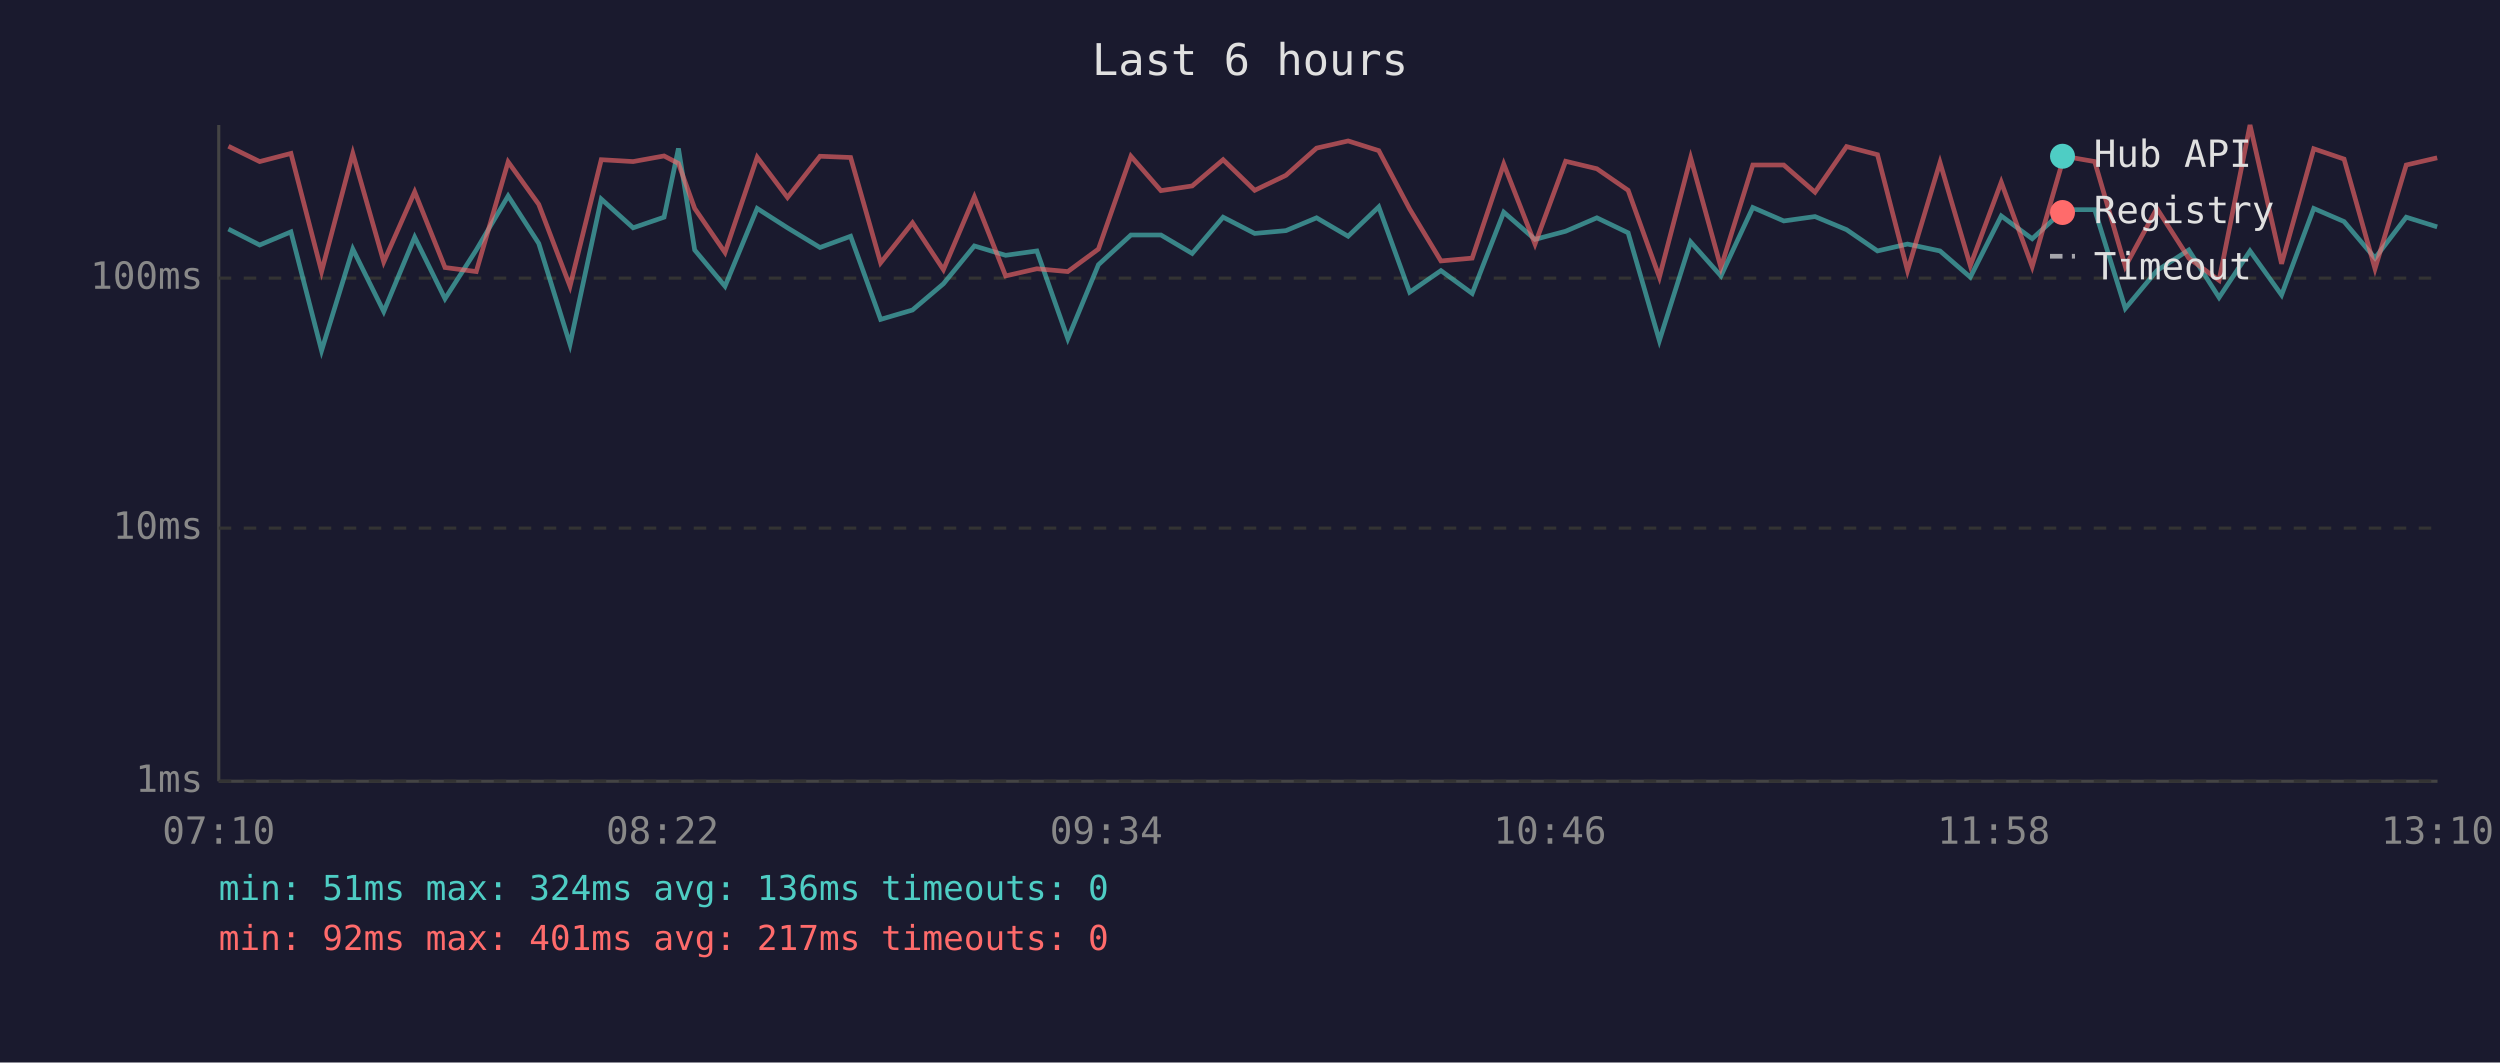
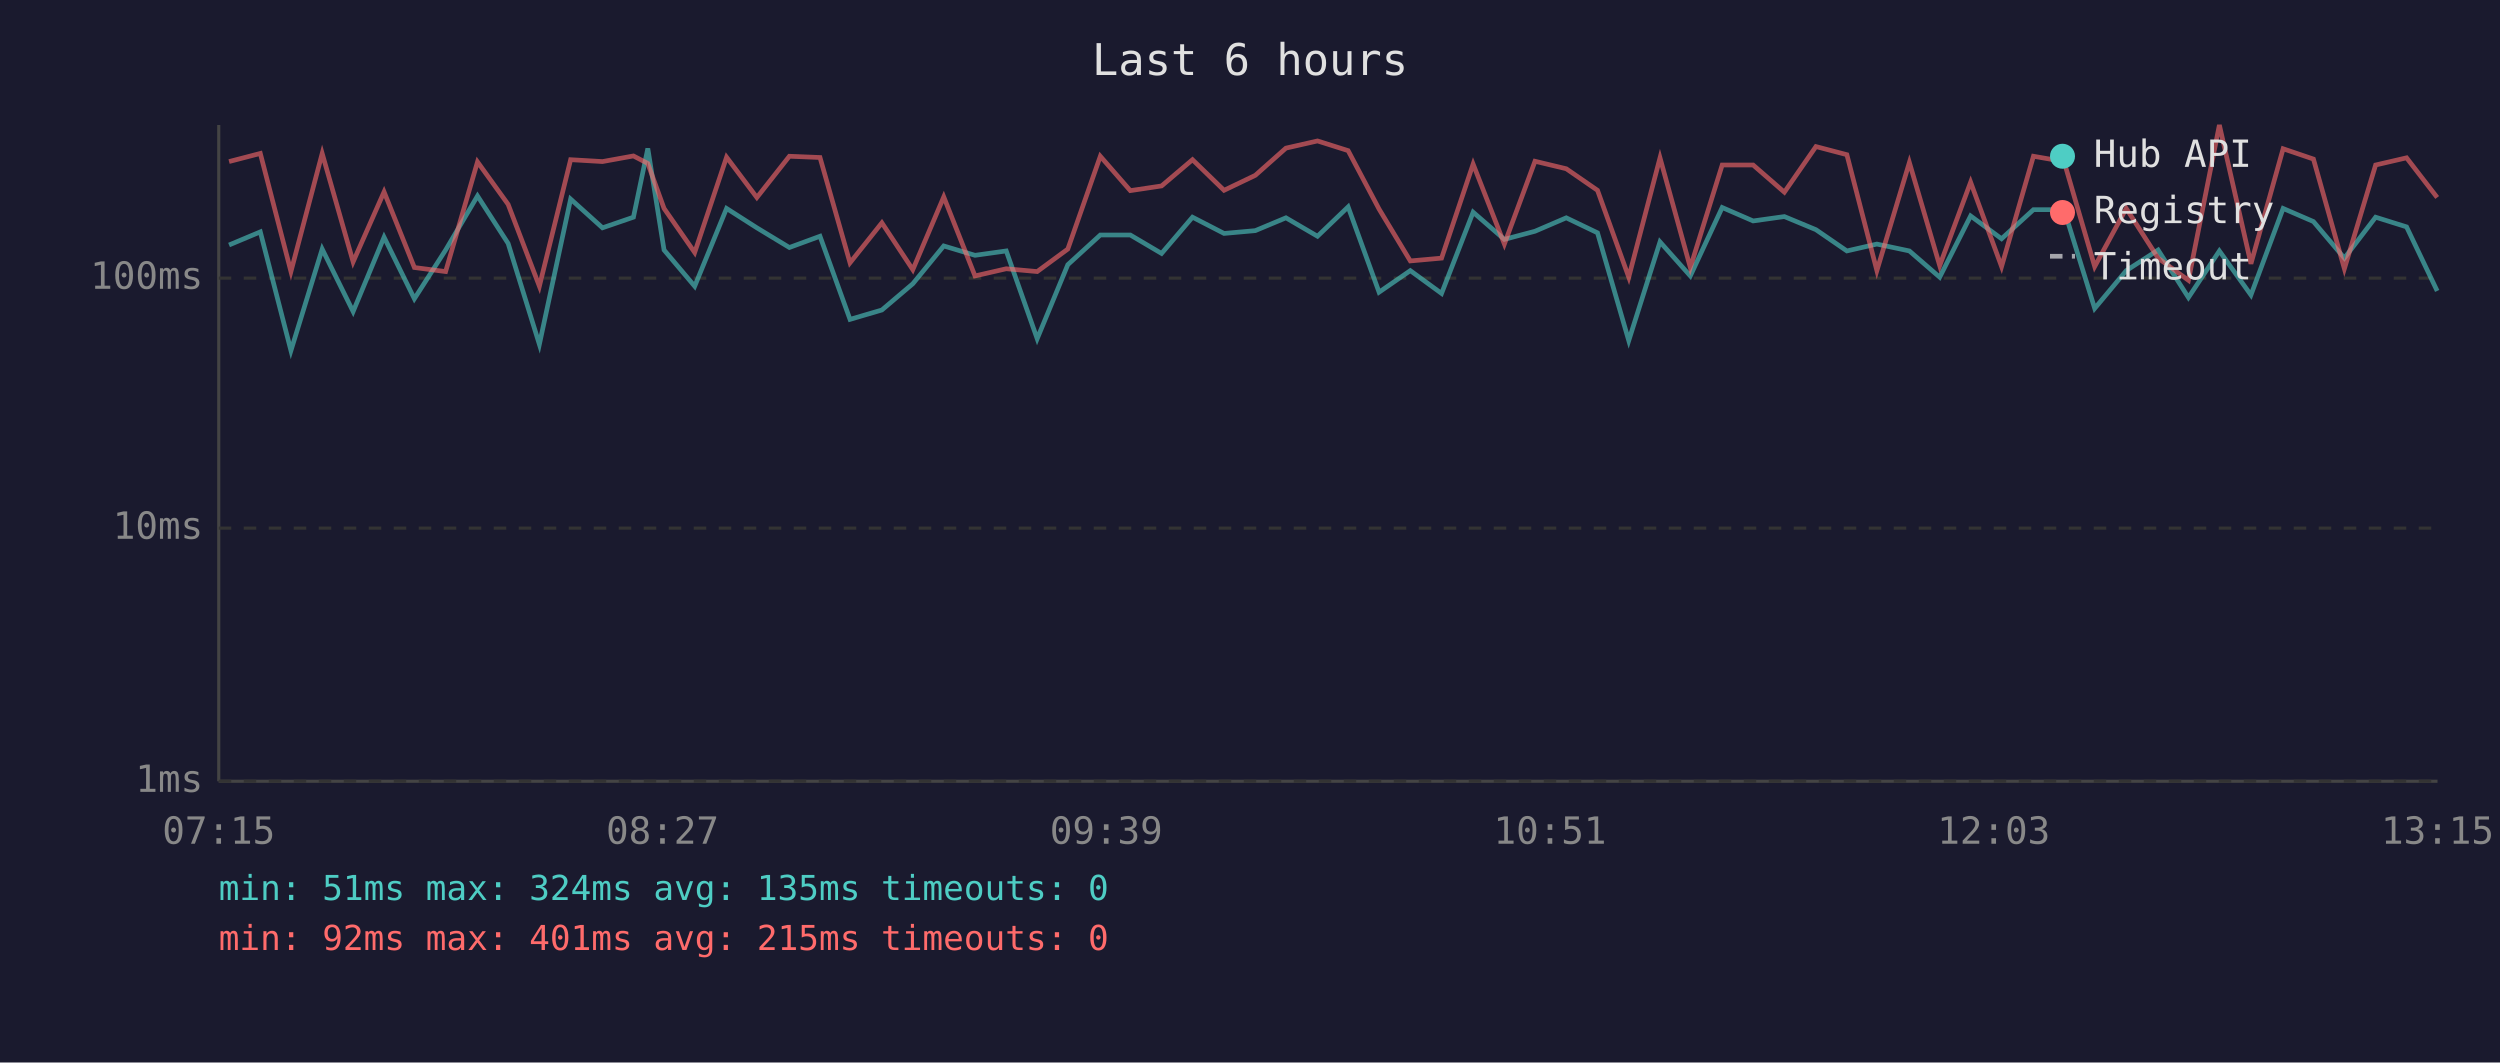
<svg xmlns="http://www.w3.org/2000/svg" viewBox="0 0 800 340" font-family="monospace" font-size="12">
  <rect width="800" height="340" fill="#1a1a2e" />
  <text x="400" y="24" fill="#e0e0e0" font-size="14" text-anchor="middle">Last 6 hours</text>
  <line x1="70" y1="40" x2="70" y2="250" stroke="#444" stroke-width="1" />
  <line x1="70" y1="250" x2="780" y2="250" stroke="#444" stroke-width="1" />
  <line x1="70" y1="250" x2="780" y2="250" stroke="#333" stroke-width="1" stroke-dasharray="4" />
  <text x="65" y="250" fill="#888" text-anchor="end" dominant-baseline="middle">1ms</text>
  <line x1="70" y1="169" x2="780" y2="169" stroke="#333" stroke-width="1" stroke-dasharray="4" />
  <text x="65" y="169" fill="#888" text-anchor="end" dominant-baseline="middle">10ms</text>
  <line x1="70" y1="89" x2="780" y2="89" stroke="#333" stroke-width="1" stroke-dasharray="4" />
  <text x="65" y="89" fill="#888" text-anchor="end" dominant-baseline="middle">100ms</text>
-   <text x="70" y="270" fill="#888" text-anchor="middle">07:10</text>
-   <text x="212" y="270" fill="#888" text-anchor="middle">08:22</text>
-   <text x="354" y="270" fill="#888" text-anchor="middle">09:34</text>
-   <text x="496" y="270" fill="#888" text-anchor="middle">10:46</text>
-   <text x="638" y="270" fill="#888" text-anchor="middle">11:58</text>
-   <text x="780" y="270" fill="#888" text-anchor="middle">13:10</text>
-   <polyline points="73.1,73.3 83.1,78.4 93.1,74.2 102.9,112.2 112.9,79.7 122.8,99.7 132.7,75.9 142.4,95.6 152.4,80.0 162.6,62.7 172.4,77.9 182.4,110.2 192.4,63.7 202.6,72.9 212.5,69.5 217.1,47.5 222.3,80.0 232.0,91.6 242.3,66.7 252.0,72.9 262.4,79.2 272.2,75.6 281.8,102.2 292.0,99.2 301.9,90.8 311.8,78.7 321.8,81.7 331.8,80.3 341.7,108.4 351.5,84.7 361.9,75.2 371.5,75.2 381.5,81.1 391.4,69.5 401.5,74.7 411.5,73.8 421.3,69.7 431.4,75.6 441.2,66.2 451.1,93.5 461.1,86.6 471.1,93.9 481.2,67.9 491.2,76.6 501.0,74.0 511.0,69.7 521.0,74.5 531.0,109.0 541.0,77.4 550.7,88.3 560.9,66.4 570.8,70.7 580.8,69.3 590.9,73.5 600.8,80.3 610.4,78.1 620.8,80.3 630.5,88.7 640.4,69.1 650.3,76.4 660.5,67.1 670.3,67.1 680.1,98.7 690.2,86.6 700.4,80.0 710.1,95.2 720.0,80.3 730.1,94.4 740.4,66.7 750.1,70.9 760.0,82.6 770.0,69.5 779.9,72.6" fill="none" stroke="#4ecdc4" stroke-width="1.5" opacity="0.6" />
-   <polyline points="73.1,46.8 83.1,51.7 93.1,49.1 102.9,86.9 112.9,49.1 122.8,83.8 132.7,61.4 142.4,85.6 152.4,86.9 162.6,51.8 172.4,65.4 182.4,91.6 192.4,51.1 202.6,51.7 212.5,49.9 217.1,52.3 222.3,66.7 232.0,80.8 242.3,50.3 252.0,63.2 262.4,50.0 272.2,50.4 281.8,84.1 292.0,71.3 301.9,86.3 311.8,63.0 321.8,88.3 331.8,86.0 341.7,86.9 351.5,79.7 361.9,50.0 371.5,61.0 381.5,59.5 391.4,51.1 401.5,60.9 411.5,56.1 421.3,47.4 431.4,45.1 441.2,48.2 451.1,66.9 461.1,83.5 471.1,82.6 481.2,52.5 491.2,78.1 501.0,51.6 511.0,54.0 521.0,60.9 531.0,88.7 541.0,50.5 550.7,85.6 560.9,52.8 570.8,52.8 580.8,61.5 590.9,46.9 600.8,49.5 610.4,86.6 620.8,52.0 630.5,85.0 640.4,58.3 650.3,85.3 660.5,50.0 670.3,51.7 680.1,85.3 690.2,66.7 700.4,82.6 710.1,89.7 720.0,40.0 730.1,84.4 740.4,47.6 750.1,50.9 760.0,86.0 770.0,52.8 779.9,50.5" fill="none" stroke="#ff6b6b" stroke-width="1.5" opacity="0.6" />
+   <text x="70" y="270" fill="#888" text-anchor="middle">07:15</text>
+   <text x="212" y="270" fill="#888" text-anchor="middle">08:27</text>
+   <text x="354" y="270" fill="#888" text-anchor="middle">09:39</text>
+   <text x="496" y="270" fill="#888" text-anchor="middle">10:51</text>
+   <text x="638" y="270" fill="#888" text-anchor="middle">12:03</text>
+   <text x="780" y="270" fill="#888" text-anchor="middle">13:15</text>
+   <polyline points="73.3,78.4 83.3,74.2 93.1,112.2 103.1,79.7 113.0,99.7 122.9,75.9 132.6,95.6 142.6,80.0 152.8,62.7 162.6,77.9 172.6,110.2 182.6,63.7 192.8,72.9 202.7,69.5 207.3,47.5 212.5,80.0 222.3,91.6 232.5,66.7 242.2,72.9 252.6,79.2 262.4,75.6 272.0,102.2 282.2,99.2 292.1,90.8 302.0,78.7 312.0,81.7 322.0,80.3 331.9,108.4 341.7,84.7 352.1,75.2 361.7,75.2 371.7,81.1 381.6,69.5 391.7,74.7 401.7,73.8 411.5,69.7 421.6,75.6 431.4,66.2 441.3,93.5 451.3,86.6 461.3,93.9 471.4,67.9 481.4,76.6 491.2,74.0 501.2,69.7 511.2,74.5 521.2,109.0 531.2,77.4 540.9,88.3 551.1,66.4 561.0,70.7 571.0,69.3 581.1,73.5 591.0,80.3 600.6,78.1 611.0,80.3 620.7,88.7 630.6,69.1 640.5,76.4 650.7,67.1 660.5,67.1 670.3,98.7 680.4,86.6 690.6,80.0 700.3,95.2 710.2,80.3 720.3,94.4 730.6,66.7 740.3,70.9 750.2,82.6 760.2,69.5 770.1,72.6 779.9,93.1" fill="none" stroke="#4ecdc4" stroke-width="1.5" opacity="0.6" />
+   <polyline points="73.3,51.7 83.3,49.1 93.1,86.9 103.1,49.1 113.0,83.8 122.9,61.4 132.6,85.6 142.6,86.9 152.8,51.8 162.6,65.4 172.6,91.6 182.6,51.1 192.8,51.7 202.7,49.9 207.3,52.3 212.5,66.7 222.3,80.8 232.5,50.3 242.2,63.2 252.6,50.0 262.4,50.4 272.0,84.1 282.2,71.3 292.1,86.3 302.0,63.0 312.0,88.3 322.0,86.0 331.9,86.9 341.7,79.7 352.1,50.0 361.7,61.0 371.7,59.5 381.6,51.1 391.7,60.9 401.7,56.1 411.5,47.4 421.6,45.1 431.4,48.2 441.3,66.9 451.3,83.5 461.3,82.6 471.4,52.5 481.4,78.1 491.2,51.6 501.2,54.0 511.2,60.9 521.2,88.7 531.2,50.5 540.9,85.6 551.1,52.8 561.0,52.8 571.0,61.5 581.1,46.9 591.0,49.5 600.6,86.6 611.0,52.0 620.7,85.0 630.6,58.3 640.5,85.3 650.7,50.0 660.5,51.7 670.3,85.3 680.4,66.7 690.6,82.6 700.3,89.7 710.2,40.0 720.3,84.4 730.6,47.6 740.3,50.9 750.2,86.0 760.2,52.8 770.1,50.5 779.9,63.2" fill="none" stroke="#ff6b6b" stroke-width="1.5" opacity="0.6" />
  <circle cx="660" cy="50" r="4" fill="#4ecdc4" />
  <text x="670" y="50" fill="#e0e0e0" dominant-baseline="middle">Hub API</text>
  <circle cx="660" cy="68" r="4" fill="#ff6b6b" />
  <text x="670" y="68" fill="#e0e0e0" dominant-baseline="middle">Registry</text>
  <line x1="656" y1="82" x2="664" y2="82" stroke="#e0e0e0" stroke-width="1.5" stroke-dasharray="4,3" opacity="0.7" />
  <text x="670" y="86" fill="#e0e0e0" dominant-baseline="middle">Timeout</text>
-   <text x="70" y="288" fill="#4ecdc4" font-size="11">min: 51ms  max: 324ms  avg: 136ms  timeouts: 0</text>
-   <text x="70" y="304" fill="#ff6b6b" font-size="11">min: 92ms  max: 401ms  avg: 217ms  timeouts: 0</text>
+   <text x="70" y="288" fill="#4ecdc4" font-size="11">min: 51ms  max: 324ms  avg: 135ms  timeouts: 0</text>
+   <text x="70" y="304" fill="#ff6b6b" font-size="11">min: 92ms  max: 401ms  avg: 215ms  timeouts: 0</text>
</svg>
